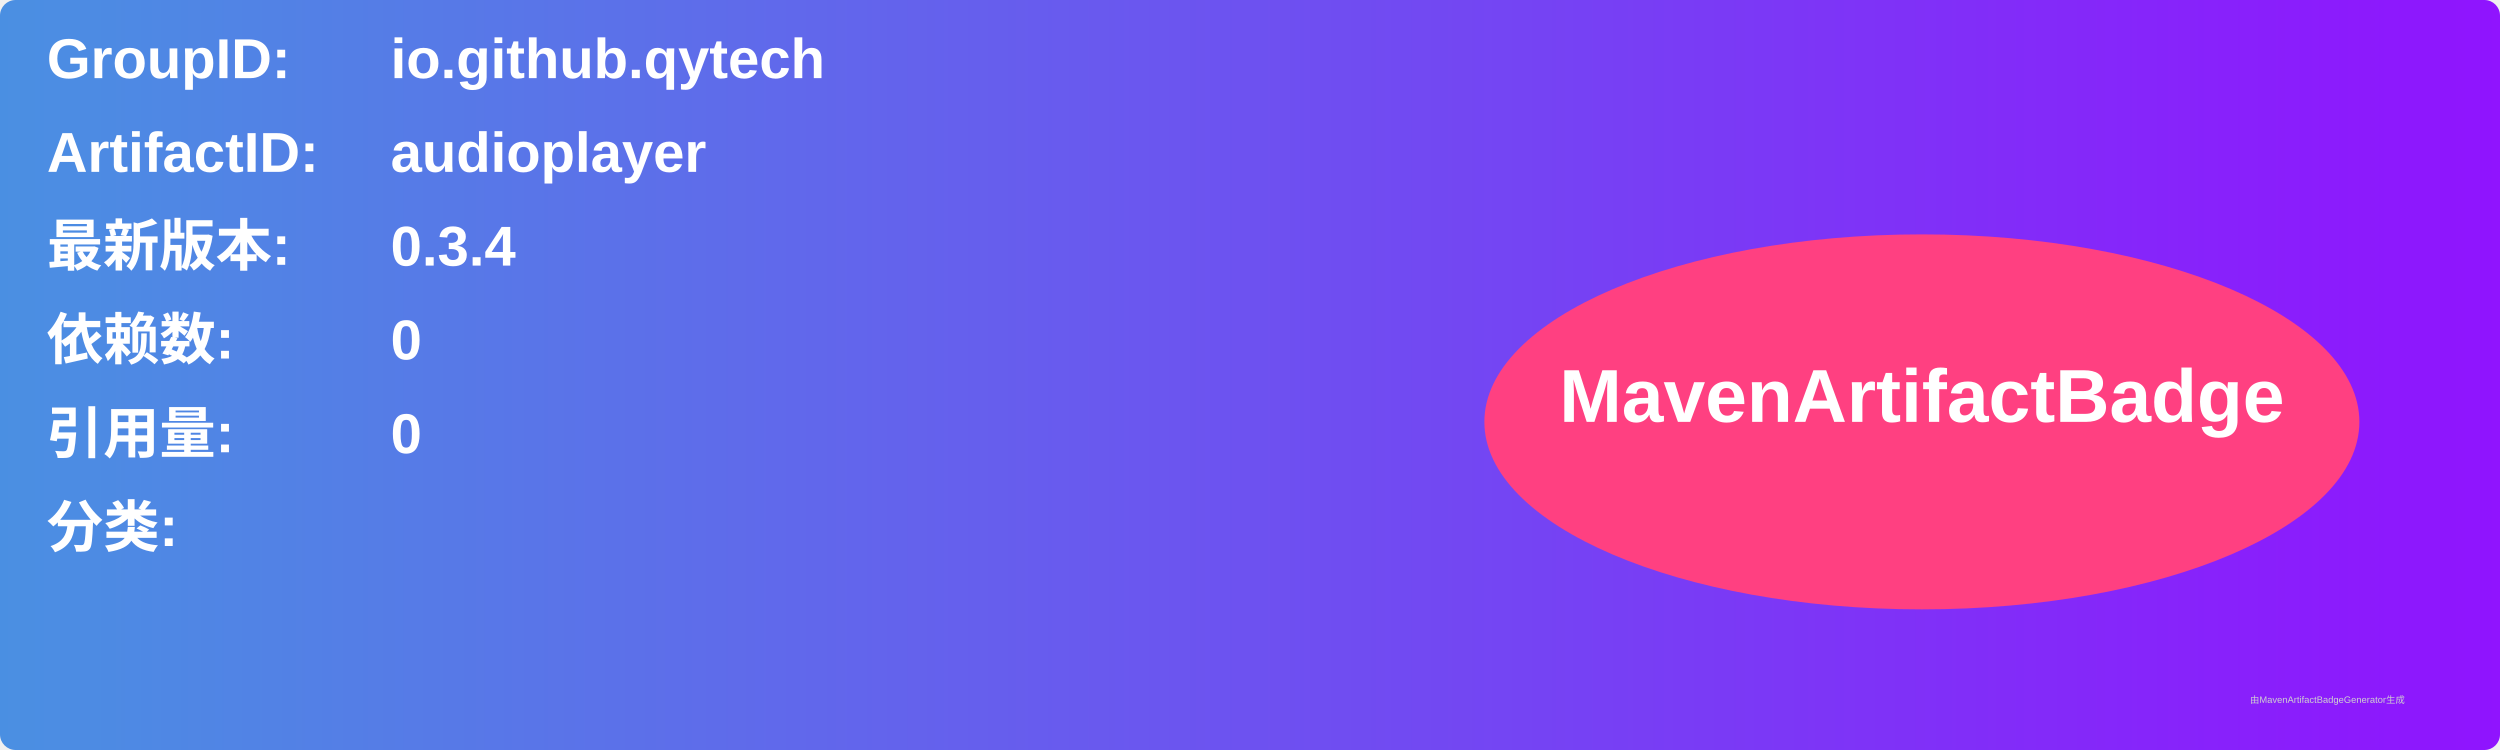
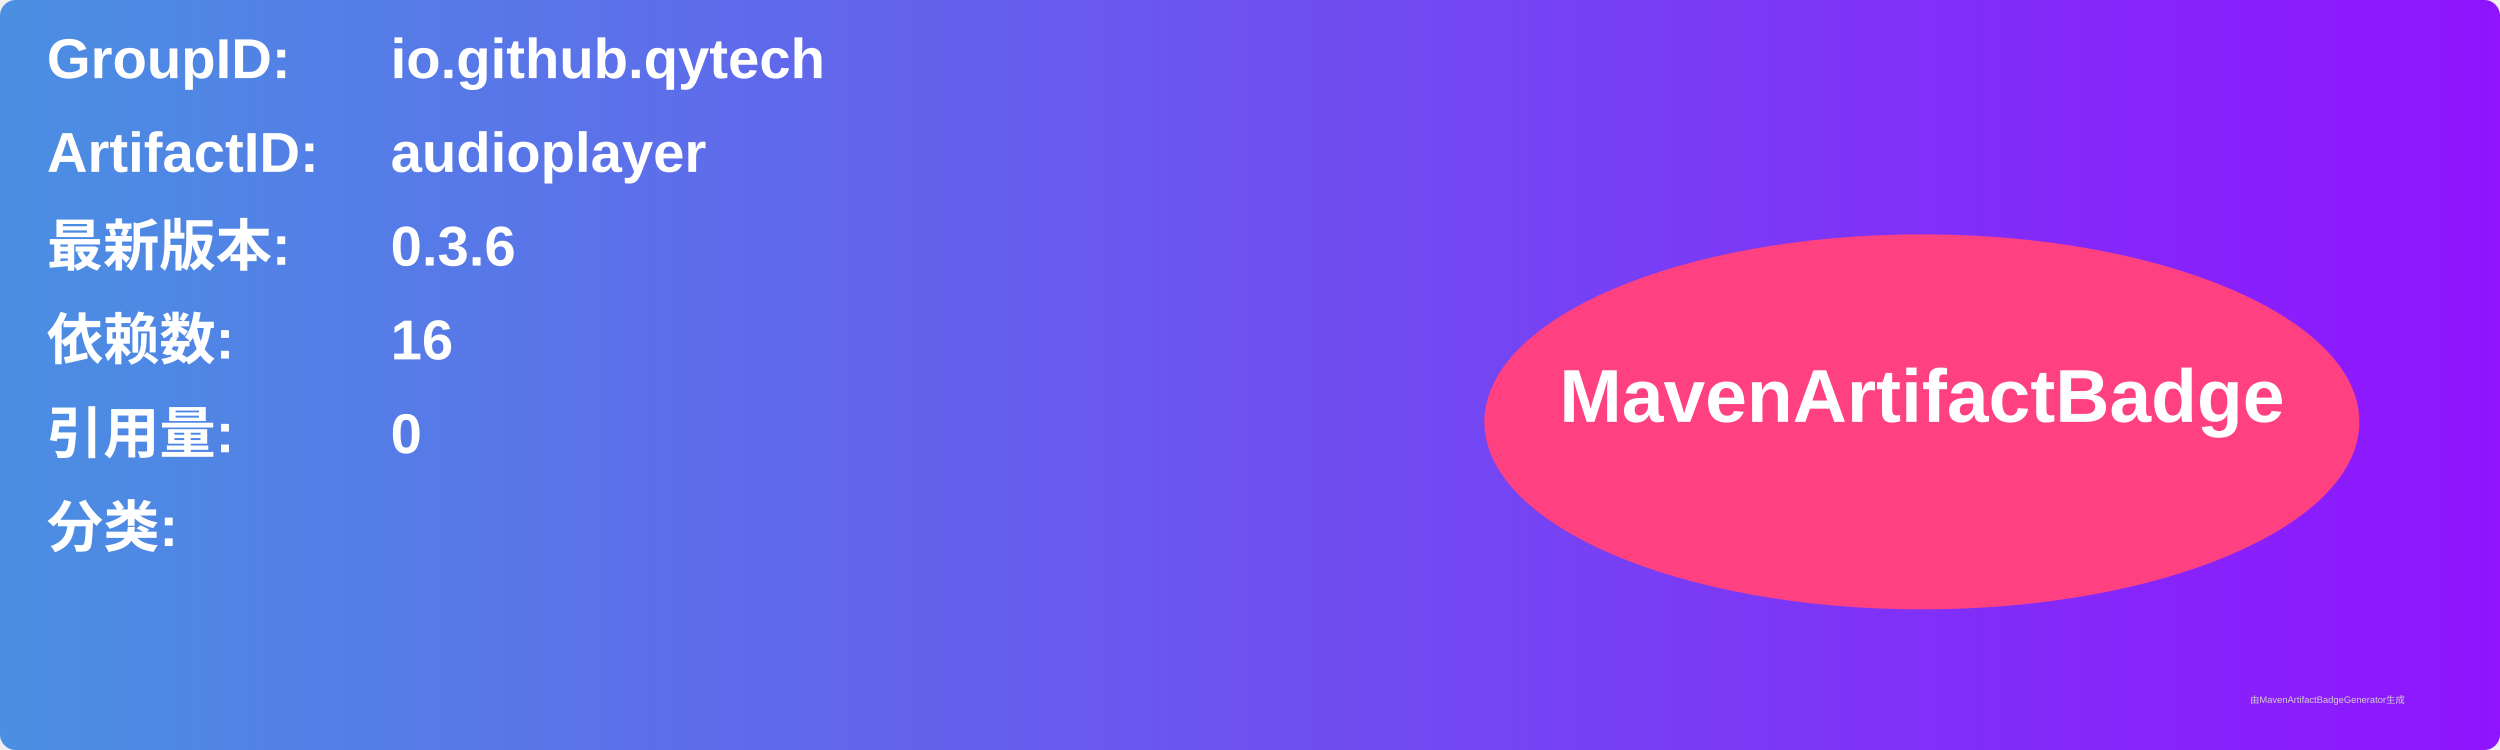
<svg xmlns="http://www.w3.org/2000/svg" width="800" height="240" viewBox="0 0 800 240">
  <linearGradient id="grad" x1="0%" y1="0%" x2="100%" y2="0%">
    <stop offset="0%" stop-color="#4a90e2" />
    <stop offset="100%" stop-color="#9013fe" />
  </linearGradient>
  <rect width="100%" height="100%" rx="5" ry="5" fill="url(#grad)" />
  <g transform="translate(15, 15)">
    <text x="0" y="10" font-family="Arial" font-size="18" fill="white" font-weight="bold" width="260">GroupID:</text>
    <text x="110" y="10" font-family="Arial" font-size="18" fill="white" font-weight="bold" width="460">io.github.qytech</text>
    <text x="0" y="40" font-family="Arial" font-size="18" fill="white" font-weight="bold" width="260">ArtifactID:</text>
    <text x="110" y="40" font-family="Arial" font-size="18" fill="white" font-weight="bold" width="460">audioplayer</text>
    <text x="0" y="70" font-family="Arial" font-size="18" fill="white" font-weight="bold">最新版本:</text>
    <text x="110" y="70" font-family="Arial" font-size="18" fill="white" font-weight="bold">
-       <tspan font-weight="bold">0.3.4</tspan>
+       <tspan font-weight="bold">0.3.6</tspan>
    </text>
    <text x="0" y="100" font-family="Arial" font-size="18" fill="white" font-weight="bold">依赖数: </text>
    <text x="110" y="100" font-family="Arial" font-size="18" fill="white">
-       <tspan font-weight="bold">0</tspan>
+       <tspan font-weight="bold">16</tspan>
    </text>
    <text x="0" y="130" font-family="Arial" font-size="18" fill="white" font-weight="bold">引用量: </text>
    <text x="110" y="130" font-family="Arial" font-size="18" fill="white">
      <tspan font-weight="bold">0</tspan>
    </text>
    <text x="0" y="160" font-family="Arial" font-size="18" fill="white" font-weight="bold">分类:</text>
    <text x="10" y="190" font-family="Arial" font-size="10" fill="white">
      <tspan font-weight="bold" />
    </text>
    <ellipse cx="600" cy="120" rx="140" ry="60" fill="#ff4081" />
    <text x="600" y="120" text-anchor="middle" font-family="Arial" font-size="24" fill="white" font-weight="bold">MavenArtifactBadge</text>
  </g>
  <text x="720" y="225" font-family="Arial" font-size="3" fill="#d0d0d0">由MavenArtifactBadgeGenerator生成</text>
</svg>
